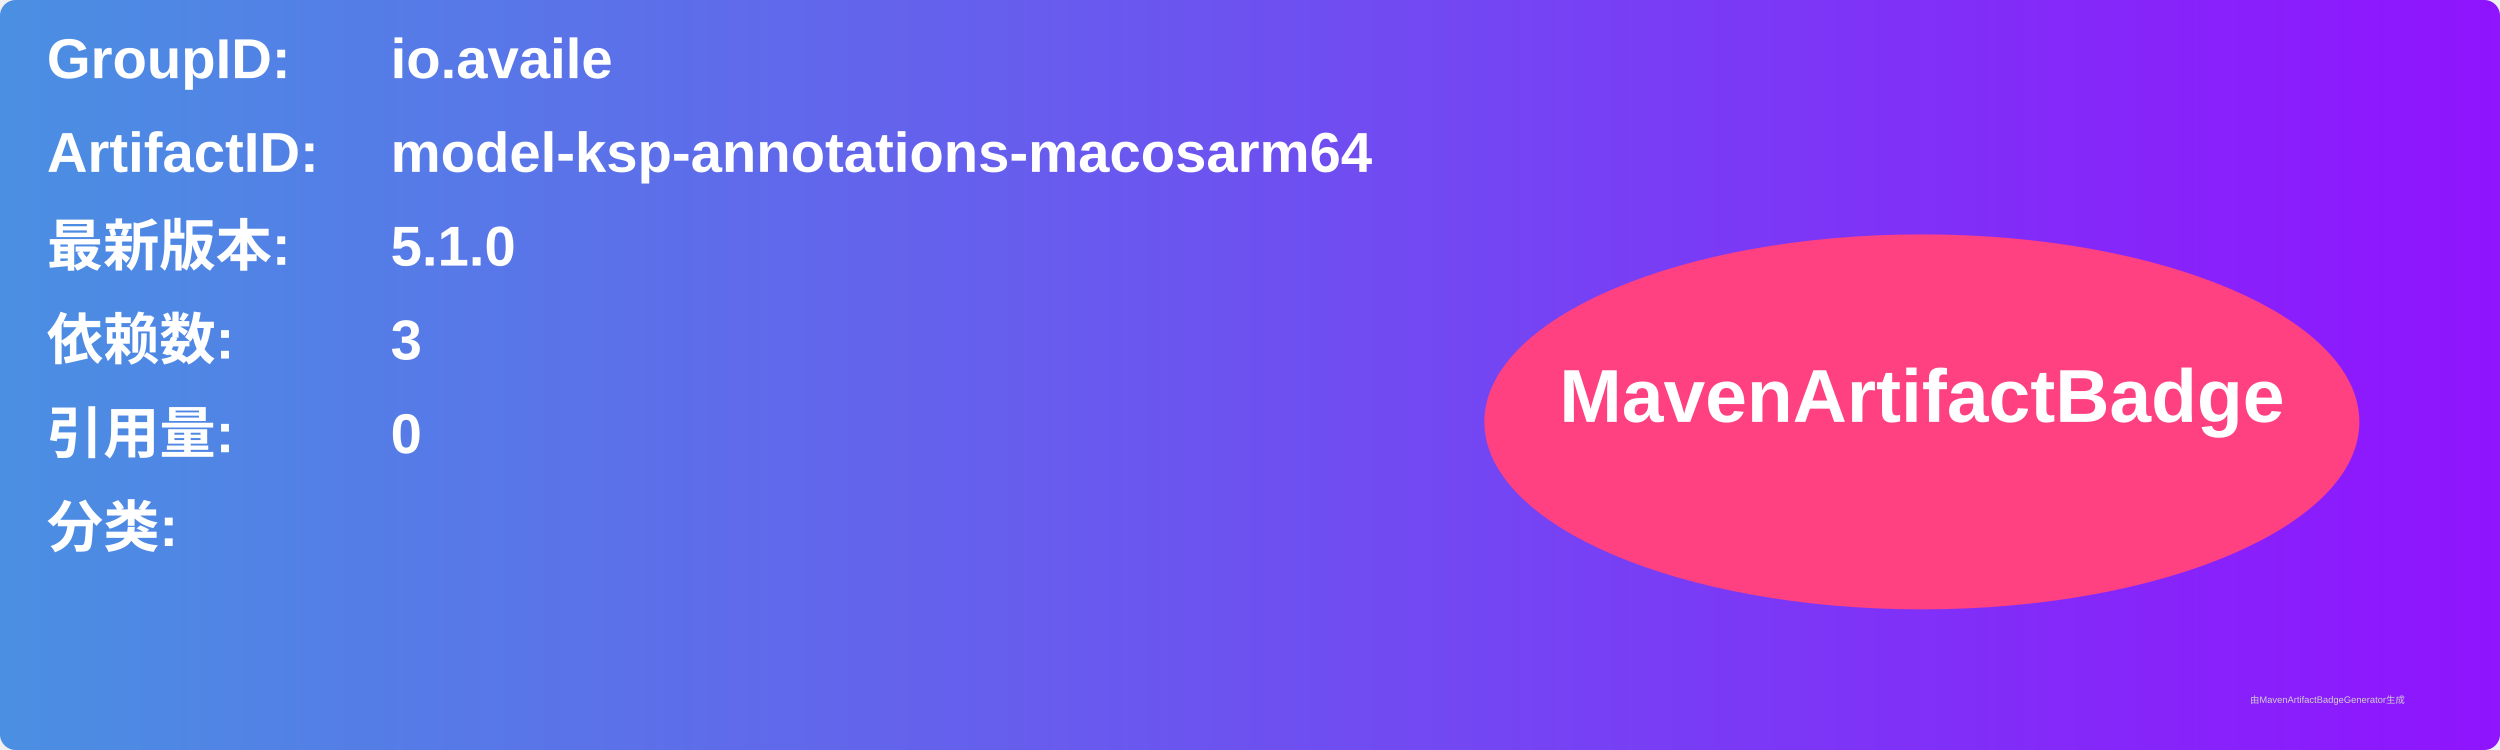
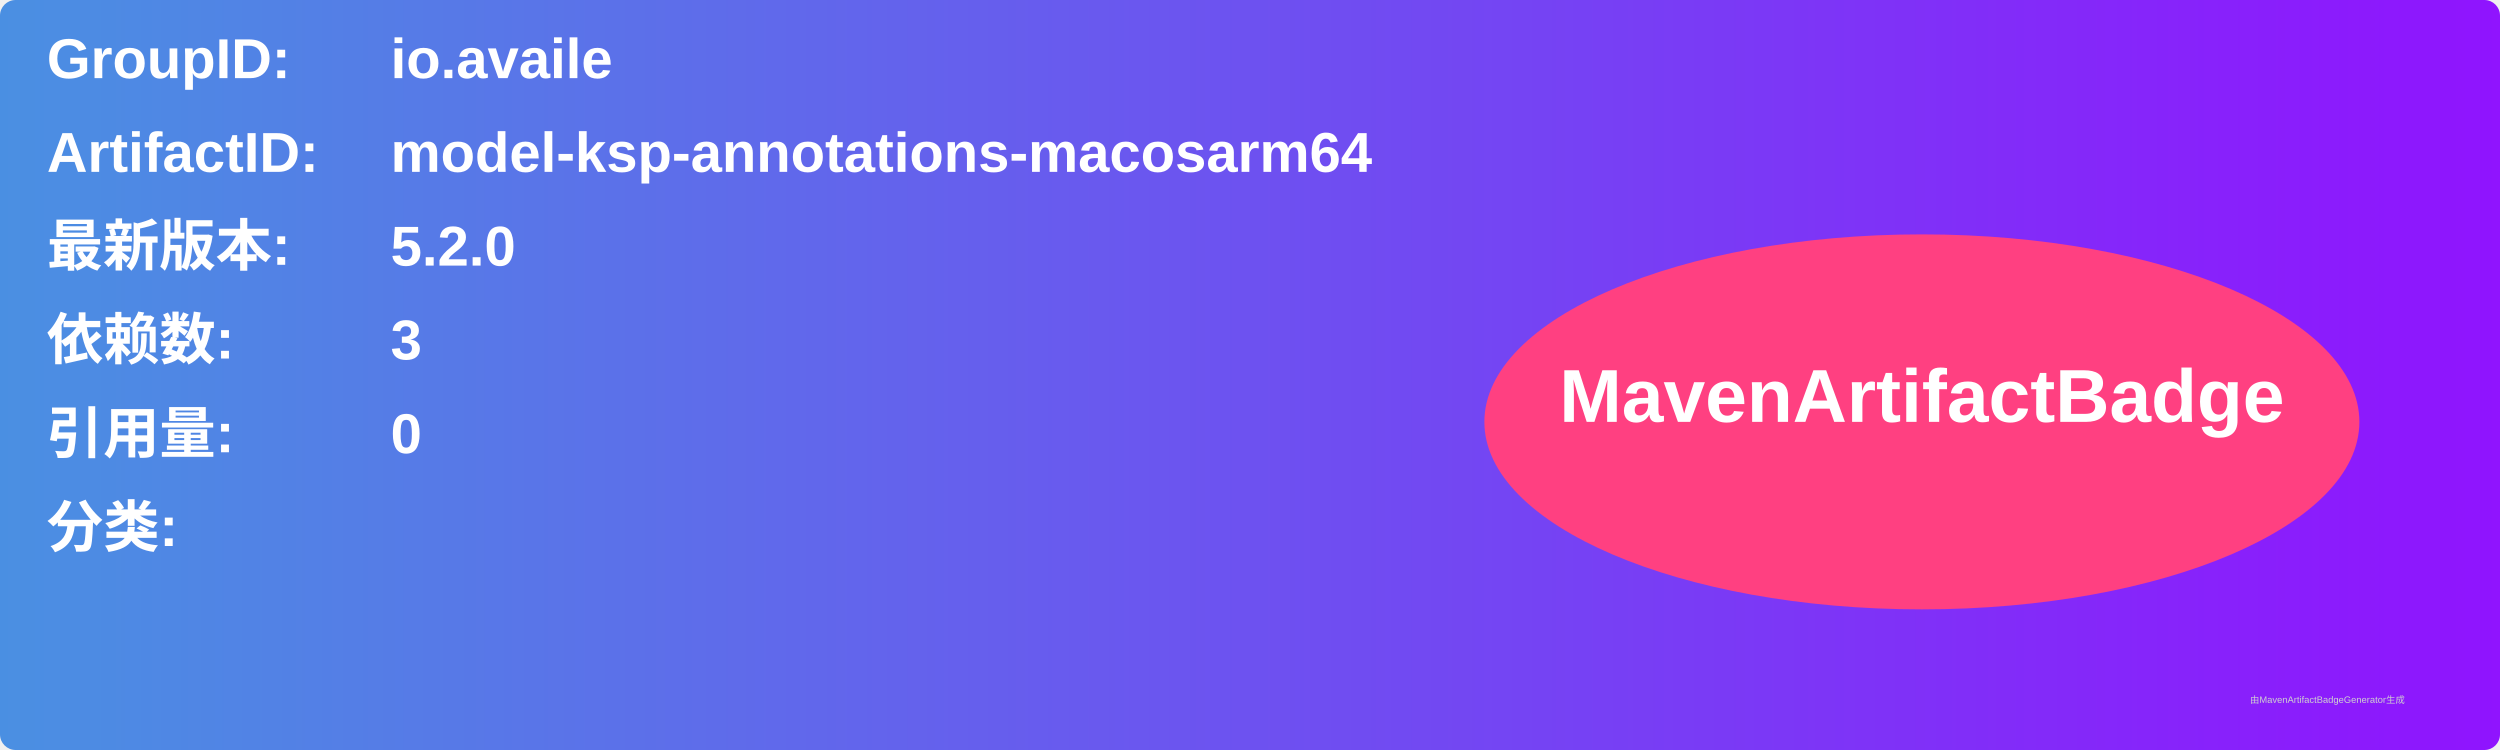
<svg xmlns="http://www.w3.org/2000/svg" width="800" height="240" viewBox="0 0 800 240">
  <linearGradient id="grad" x1="0%" y1="0%" x2="100%" y2="0%">
    <stop offset="0%" stop-color="#4a90e2" />
    <stop offset="100%" stop-color="#9013fe" />
  </linearGradient>
  <rect width="100%" height="100%" rx="5" ry="5" fill="url(#grad)" />
  <g transform="translate(15, 15)">
    <text x="0" y="10" font-family="Arial" font-size="18" fill="white" font-weight="bold" width="260">GroupID:</text>
    <text x="110" y="10" font-family="Arial" font-size="18" fill="white" font-weight="bold" width="460">io.availe</text>
    <text x="0" y="40" font-family="Arial" font-size="18" fill="white" font-weight="bold" width="260">ArtifactID:</text>
    <text x="110" y="40" font-family="Arial" font-size="18" fill="white" font-weight="bold" width="460">model-ksp-annotations-macosarm64</text>
    <text x="0" y="70" font-family="Arial" font-size="18" fill="white" font-weight="bold">最新版本:</text>
    <text x="110" y="70" font-family="Arial" font-size="18" fill="white" font-weight="bold">
-       <tspan font-weight="bold">5.1.0</tspan>
+       <tspan font-weight="bold">5.2.0</tspan>
    </text>
    <text x="0" y="100" font-family="Arial" font-size="18" fill="white" font-weight="bold">依赖数: </text>
    <text x="110" y="100" font-family="Arial" font-size="18" fill="white">
      <tspan font-weight="bold">3</tspan>
    </text>
    <text x="0" y="130" font-family="Arial" font-size="18" fill="white" font-weight="bold">引用量: </text>
    <text x="110" y="130" font-family="Arial" font-size="18" fill="white">
      <tspan font-weight="bold">0</tspan>
    </text>
    <text x="0" y="160" font-family="Arial" font-size="18" fill="white" font-weight="bold">分类:</text>
    <text x="10" y="190" font-family="Arial" font-size="10" fill="white">
      <tspan font-weight="bold" />
    </text>
    <ellipse cx="600" cy="120" rx="140" ry="60" fill="#ff4081" />
    <text x="600" y="120" text-anchor="middle" font-family="Arial" font-size="24" fill="white" font-weight="bold">MavenArtifactBadge</text>
  </g>
  <text x="720" y="225" font-family="Arial" font-size="3" fill="#d0d0d0">由MavenArtifactBadgeGenerator生成</text>
</svg>
